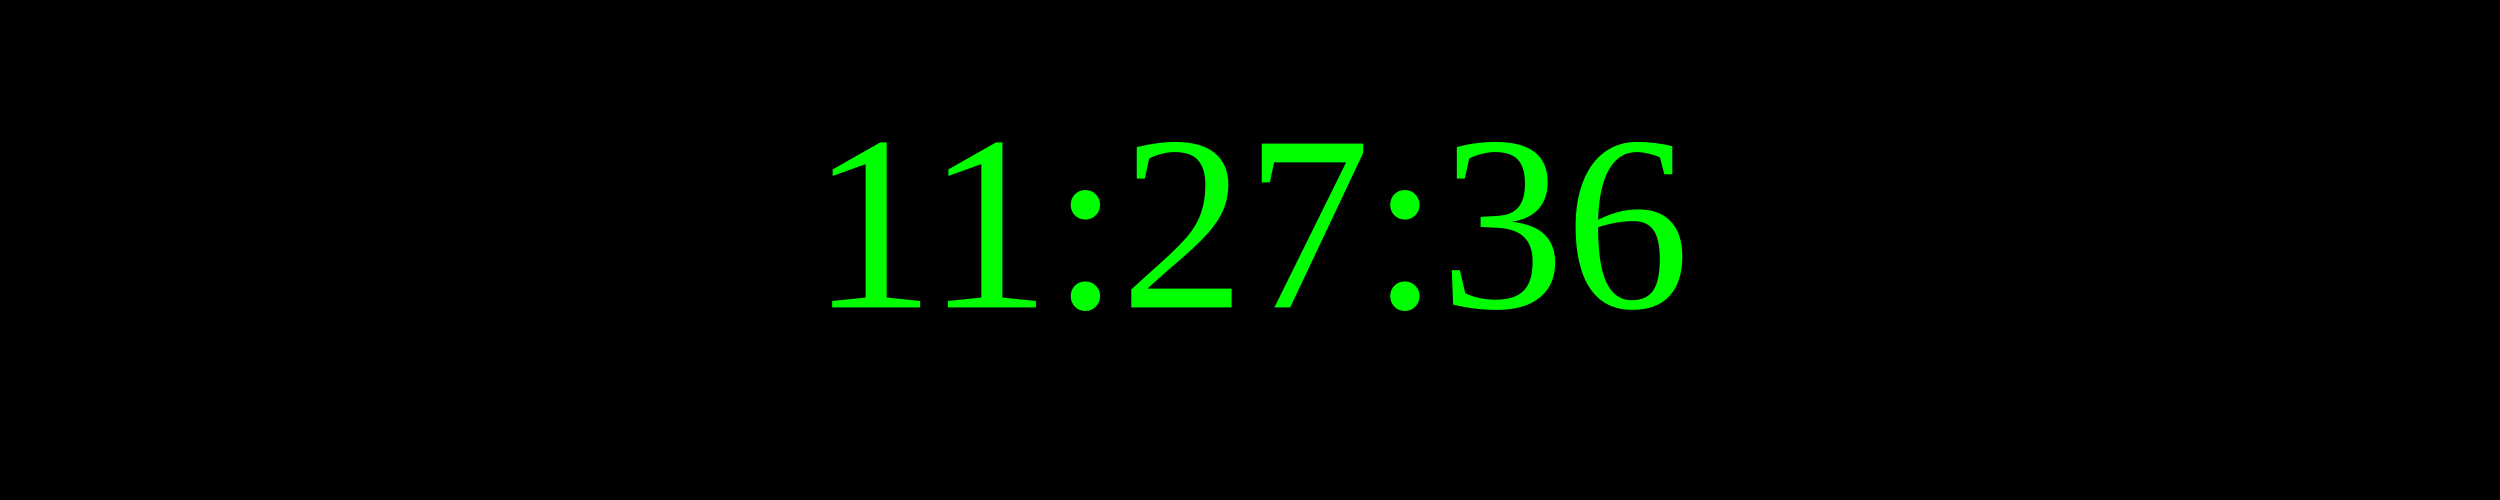
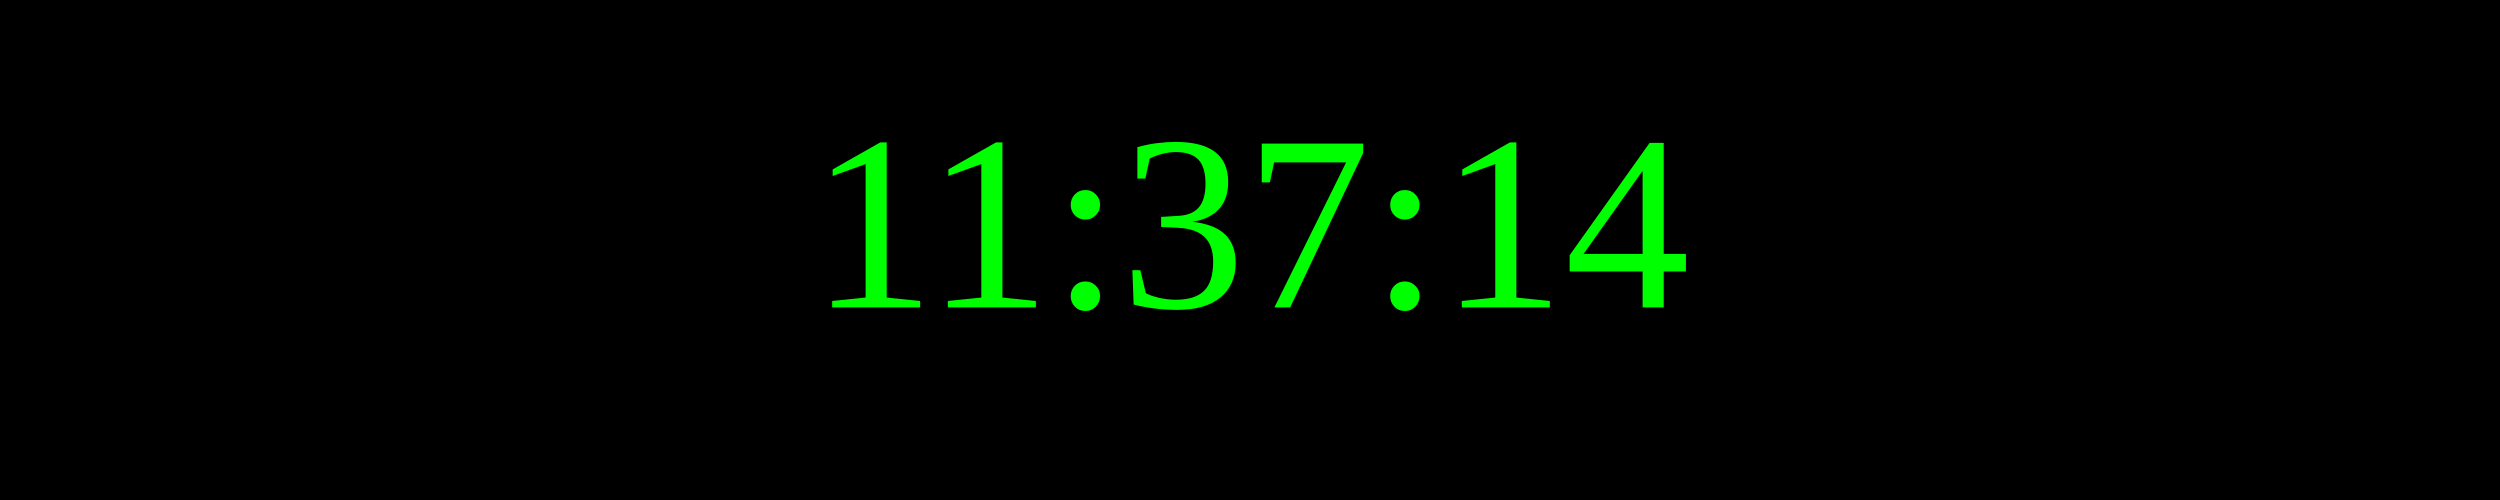
<svg xmlns="http://www.w3.org/2000/svg" width="250" height="50">
  <rect width="100%" height="100%" fill="black" />
  <text x="50%" y="50%" font-size="25" fill="lime" text-anchor="middle" dominant-baseline="middle">
- 11:27:36
+ 11:37:14
</text>
</svg>
